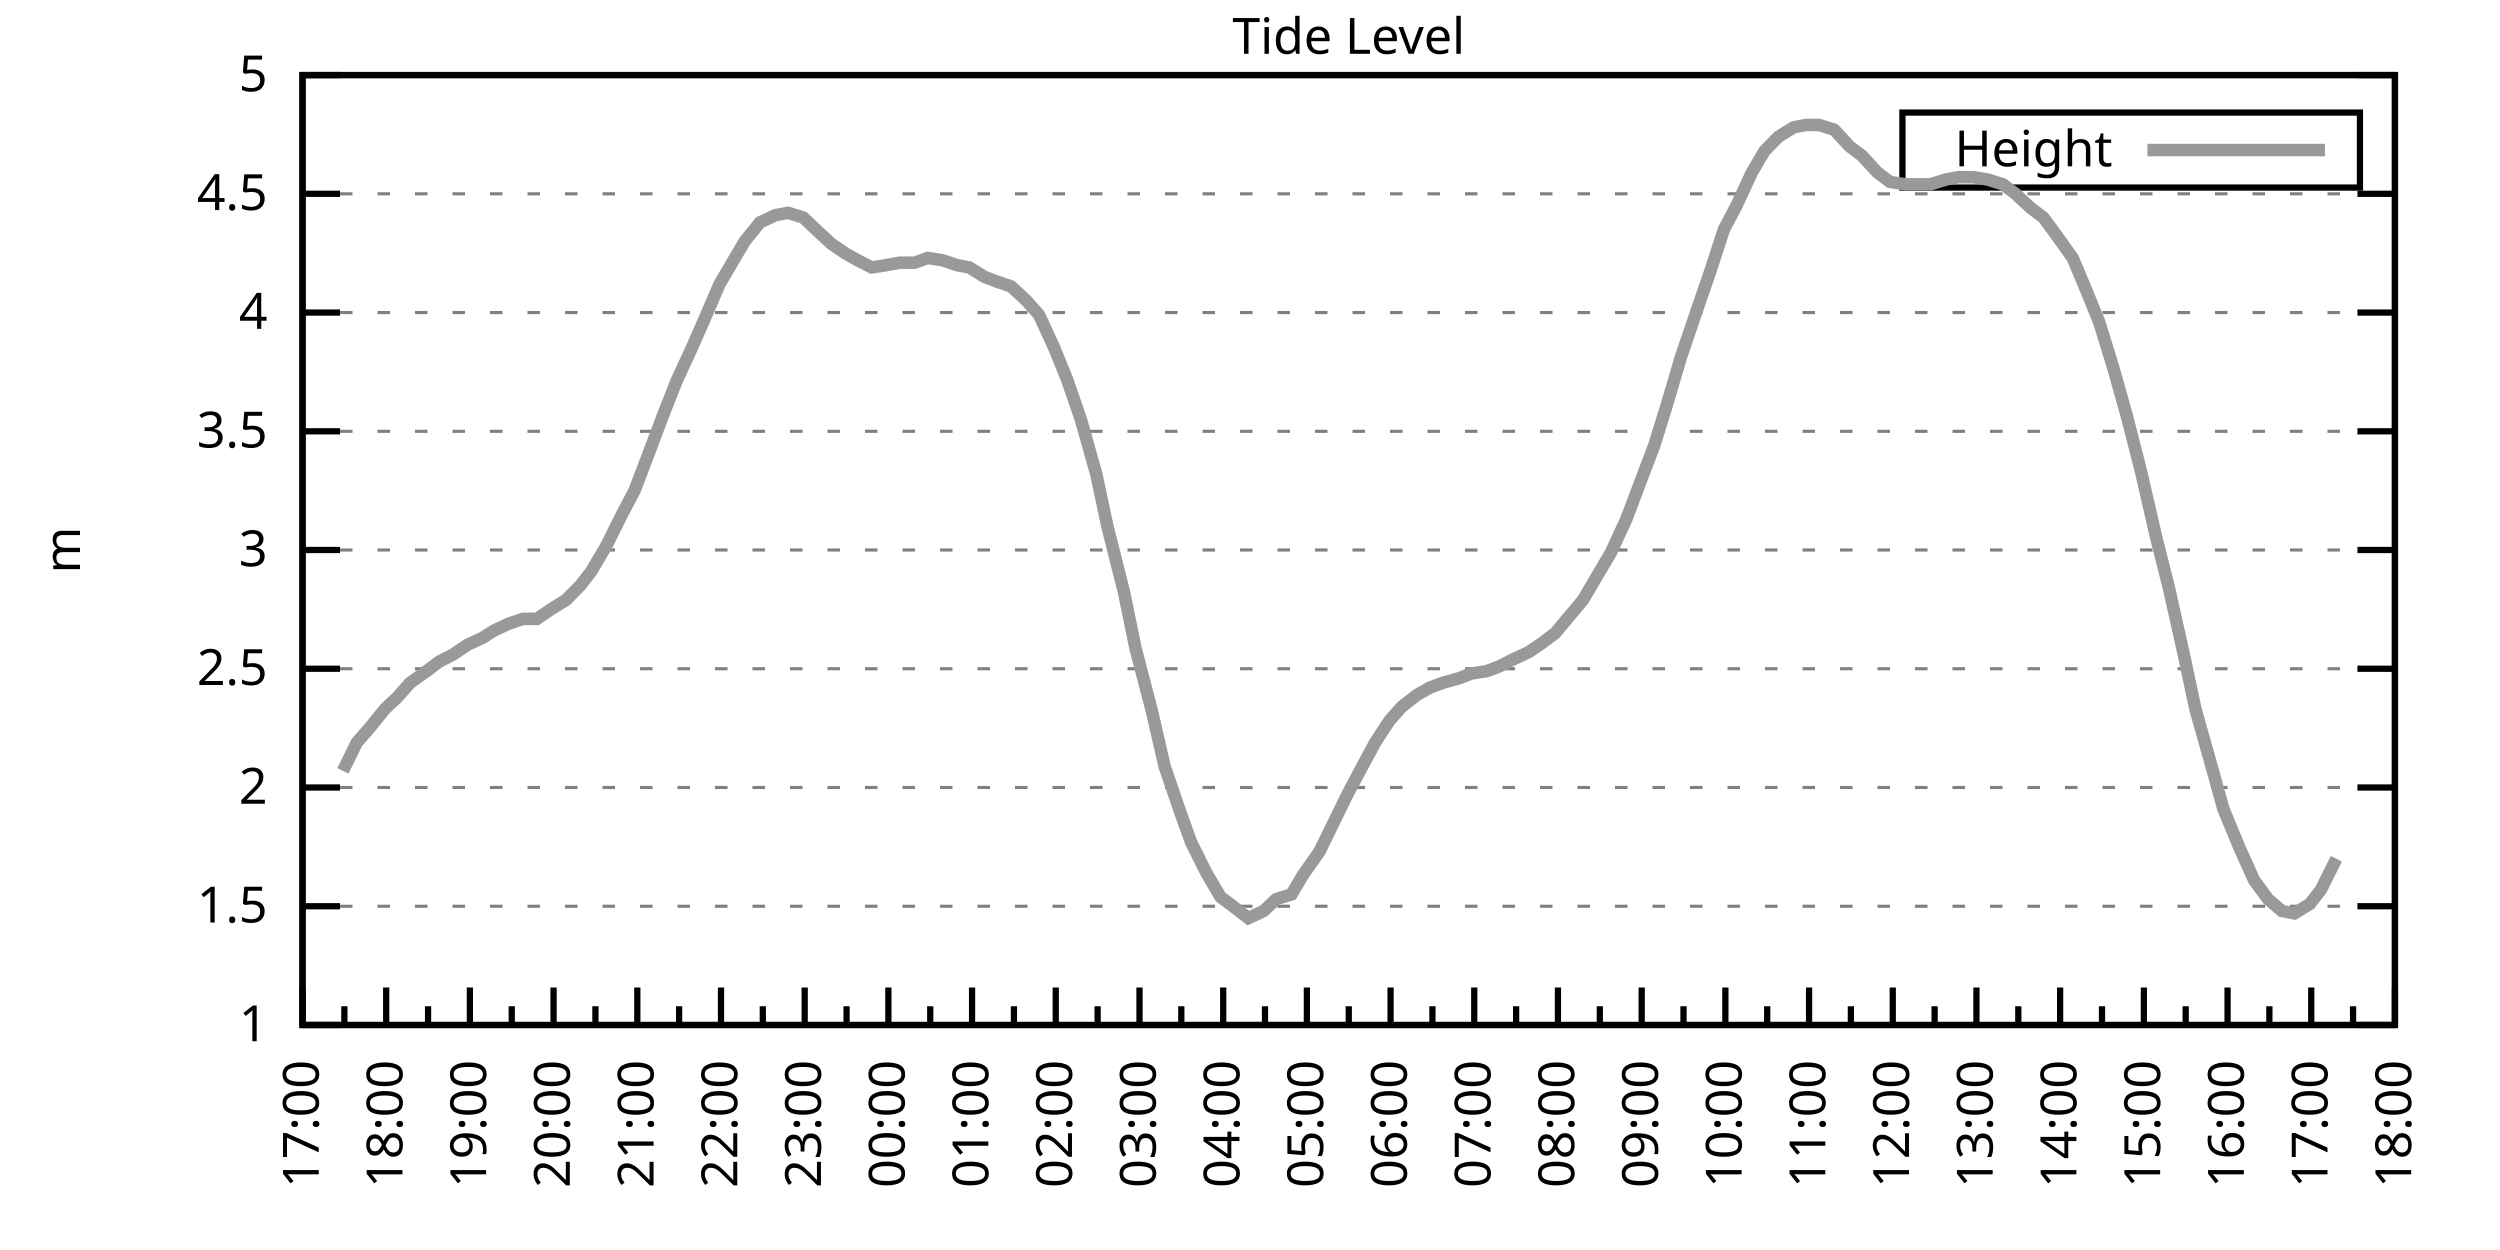
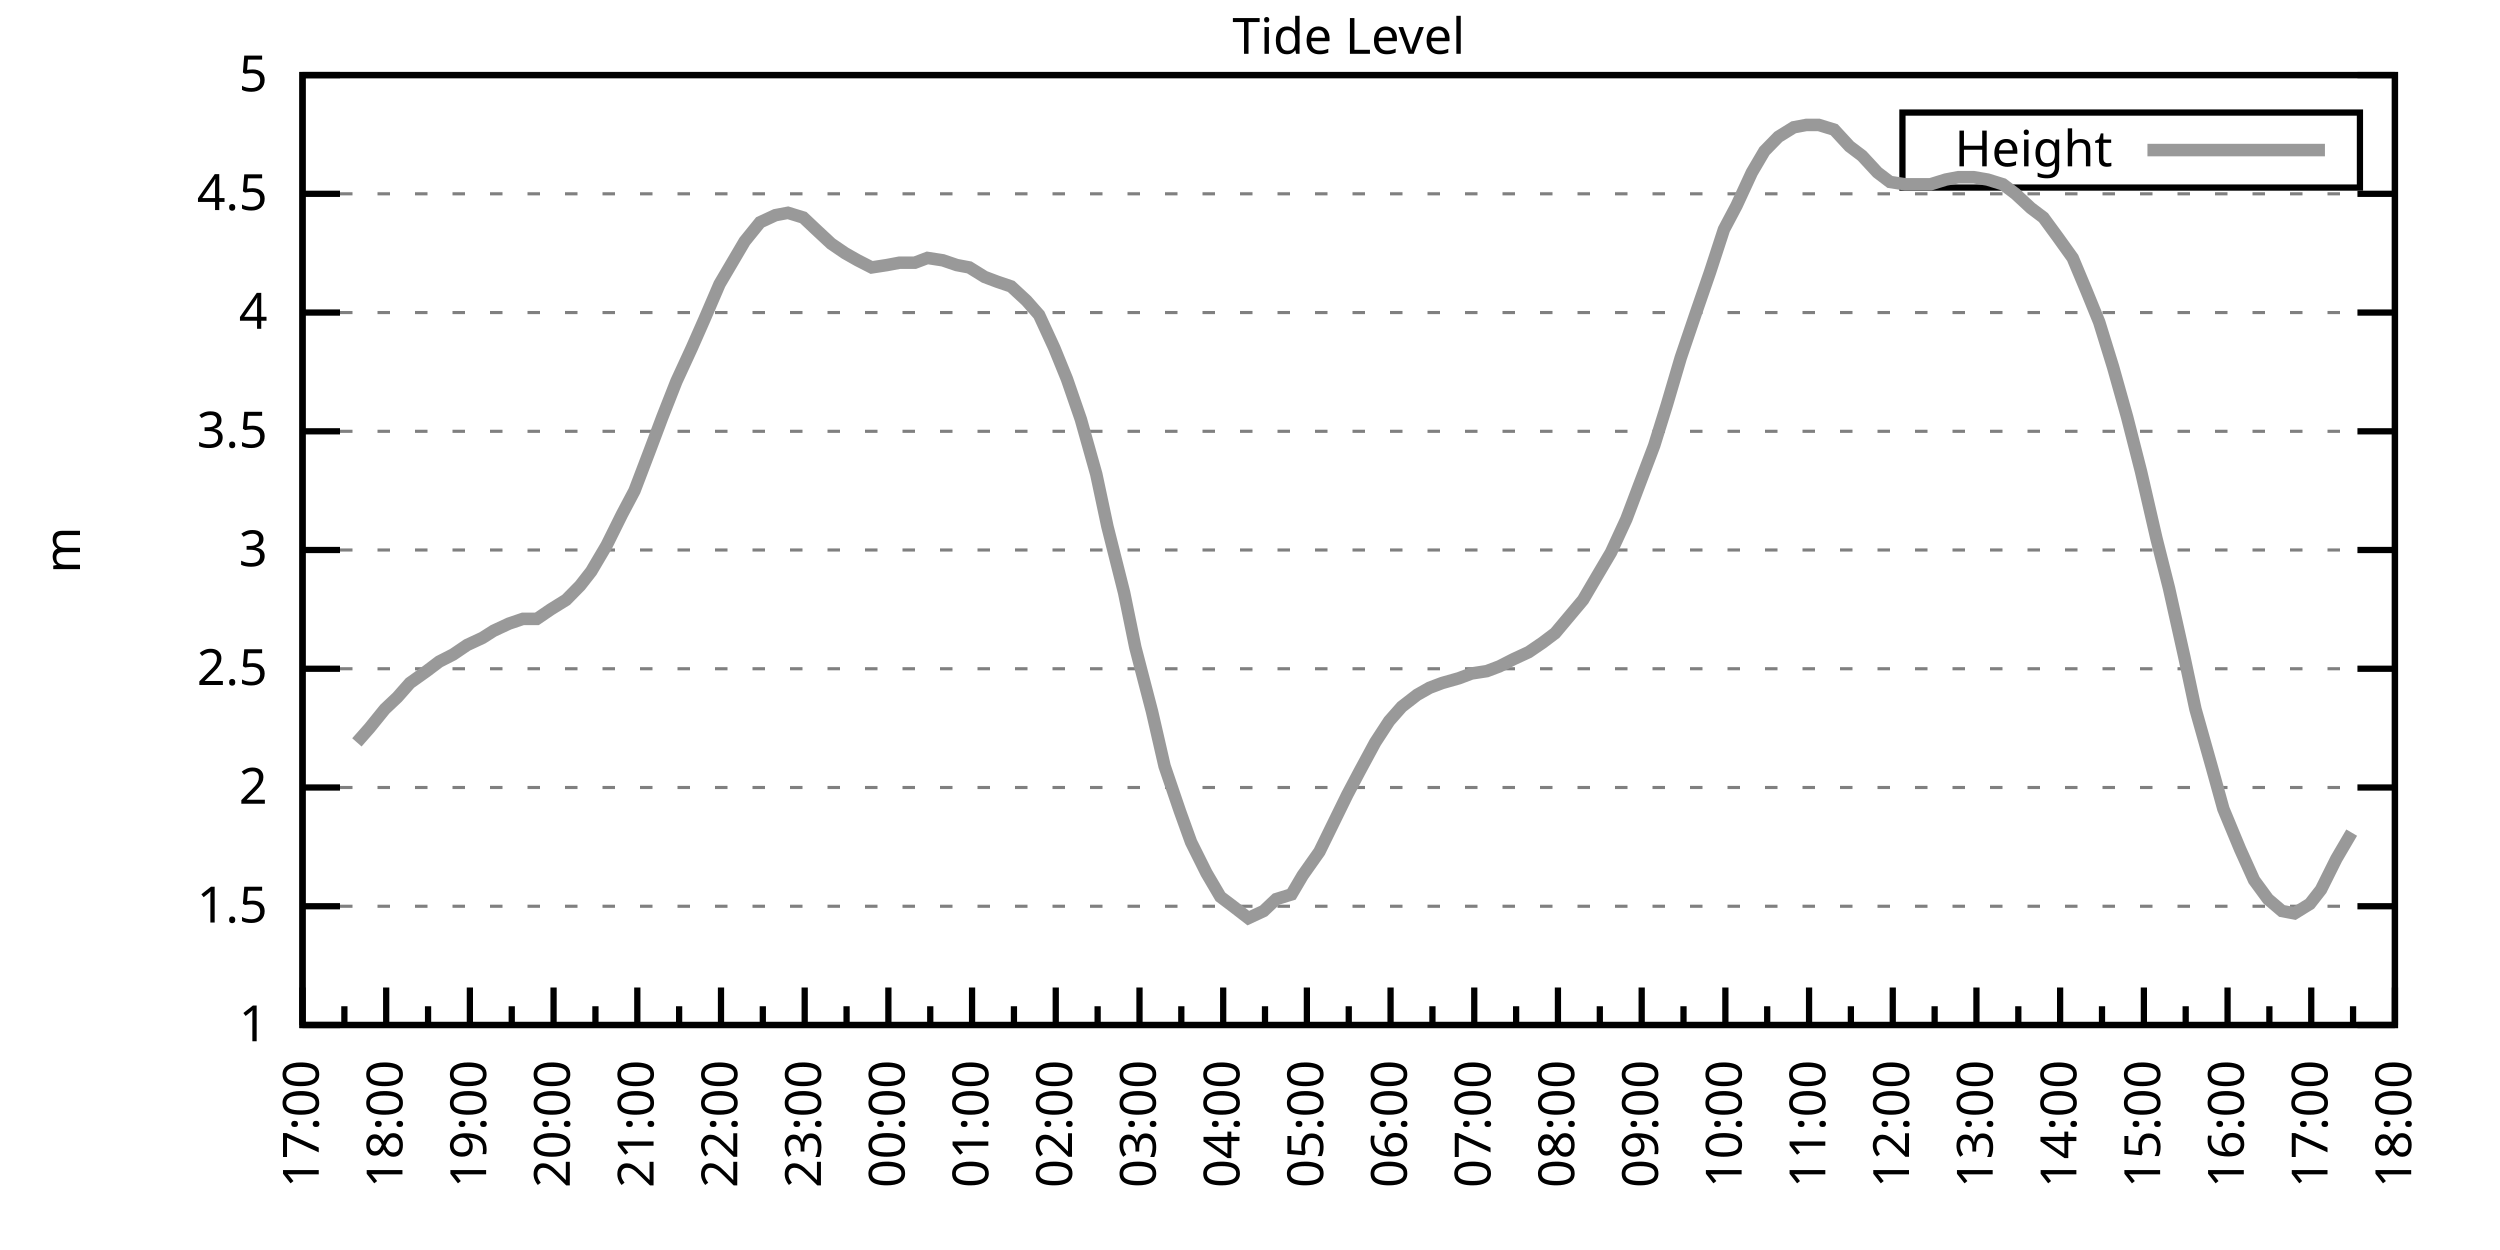
<svg xmlns="http://www.w3.org/2000/svg" xmlns:xlink="http://www.w3.org/1999/xlink" width="400" height="200" viewBox="0 0 400 200">
  <g id="gnuplot_canvas">
    <rect x="0" y="0" width="400" height="200" fill="none" />
    <defs>
      <circle id="gpDot" r="0.5" stroke-width="0.5" stroke="currentColor" />
      <path id="gpPt0" stroke-width="0.333" stroke="currentColor" d="M-1,0 h2 M0,-1 v2" />
      <path id="gpPt1" stroke-width="0.333" stroke="currentColor" d="M-1,-1 L1,1 M1,-1 L-1,1" />
      <path id="gpPt2" stroke-width="0.333" stroke="currentColor" d="M-1,0 L1,0 M0,-1 L0,1 M-1,-1 L1,1 M-1,1 L1,-1" />
      <rect id="gpPt3" stroke-width="0.333" stroke="currentColor" x="-1" y="-1" width="2" height="2" />
      <rect id="gpPt4" stroke-width="0.333" stroke="currentColor" fill="currentColor" x="-1" y="-1" width="2" height="2" />
      <circle id="gpPt5" stroke-width="0.333" stroke="currentColor" cx="0" cy="0" r="1" />
      <use xlink:href="#gpPt5" id="gpPt6" fill="currentColor" stroke="none" />
      <path id="gpPt7" stroke-width="0.333" stroke="currentColor" d="M0,-1.33 L-1.33,0.67 L1.33,0.67 z" />
      <use xlink:href="#gpPt7" id="gpPt8" fill="currentColor" stroke="none" />
      <use xlink:href="#gpPt7" id="gpPt9" stroke="currentColor" transform="rotate(180)" />
      <use xlink:href="#gpPt9" id="gpPt10" fill="currentColor" stroke="none" />
      <use xlink:href="#gpPt3" id="gpPt11" stroke="currentColor" transform="rotate(45)" />
      <use xlink:href="#gpPt11" id="gpPt12" fill="currentColor" stroke="none" />
      <path id="gpPt13" stroke-width="0.333" stroke="currentColor" d="M0,1.330 L1.265,0.411 L0.782,-1.067 L-0.782,-1.076 L-1.265,0.411 z" />
      <use xlink:href="#gpPt13" id="gpPt14" fill="currentColor" stroke="none" />
      <filter id="textbox" filterUnits="objectBoundingBox" x="0" y="0" height="1" width="1">
        <feFlood flood-color="white" flood-opacity="1" result="bgnd" />
        <feComposite in="SourceGraphic" in2="bgnd" operator="atop" />
      </filter>
      <filter id="greybox" filterUnits="objectBoundingBox" x="0" y="0" height="1" width="1">
        <feFlood flood-color="lightgrey" flood-opacity="1" result="grey" />
        <feComposite in="SourceGraphic" in2="grey" operator="atop" />
      </filter>
    </defs>
    <g fill="none" color="white" stroke="currentColor" stroke-width="1.00" stroke-linecap="butt" stroke-linejoin="miter">
</g>
    <g fill="none" color="black" stroke="currentColor" stroke-width="1.00" stroke-linecap="butt" stroke-linejoin="miter">
      <g stroke="none" shape-rendering="crispEdges">
        <polygon fill="rgb(255, 255, 255)" points="48.40,164.00 383.18,164.00 383.18,12.02 48.40,12.02 " />
      </g>
    </g>
    <g fill="none" color="black" stroke="currentColor" stroke-width="1.00" stroke-linecap="butt" stroke-linejoin="miter">
</g>
    <g fill="none" color="black" stroke="black" stroke-width="0.50" stroke-linecap="butt" stroke-linejoin="miter">
</g>
    <g fill="none" color="gray" stroke="currentColor" stroke-width="0.50" stroke-linecap="butt" stroke-linejoin="miter">
      <path stroke="gray" stroke-dasharray="2,4" class="gridline" d="M48.40,164.00 L383.19,164.00  " />
    </g>
    <g fill="none" color="gray" stroke="gray" stroke-width="1.00" stroke-linecap="butt" stroke-linejoin="miter">
</g>
    <g fill="none" color="black" stroke="currentColor" stroke-width="1.00" stroke-linecap="butt" stroke-linejoin="miter">
      <path stroke="black" d="M48.40,164.00 L54.40,164.00 M383.19,164.00 L377.19,164.00  " />
      <g transform="translate(42.80,166.60)" stroke="none" fill="black" font-family="Sans" font-size="8.00" text-anchor="end">
        <text>
          <tspan font-family="Sans"> 1</tspan>
        </text>
      </g>
    </g>
    <g fill="none" color="black" stroke="currentColor" stroke-width="1.00" stroke-linecap="butt" stroke-linejoin="miter">
</g>
    <g fill="none" color="black" stroke="black" stroke-width="0.50" stroke-linecap="butt" stroke-linejoin="miter">
</g>
    <g fill="none" color="gray" stroke="currentColor" stroke-width="0.50" stroke-linecap="butt" stroke-linejoin="miter">
      <path stroke="gray" stroke-dasharray="2,4" class="gridline" d="M48.40,145.00 L383.19,145.00  " />
    </g>
    <g fill="none" color="gray" stroke="gray" stroke-width="1.00" stroke-linecap="butt" stroke-linejoin="miter">
</g>
    <g fill="none" color="black" stroke="currentColor" stroke-width="1.00" stroke-linecap="butt" stroke-linejoin="miter">
      <path stroke="black" d="M48.40,145.00 L54.40,145.00 M383.19,145.00 L377.19,145.00  " />
      <g transform="translate(42.80,147.60)" stroke="none" fill="black" font-family="Sans" font-size="8.00" text-anchor="end">
        <text>
          <tspan font-family="Sans"> 1.5</tspan>
        </text>
      </g>
    </g>
    <g fill="none" color="black" stroke="currentColor" stroke-width="1.00" stroke-linecap="butt" stroke-linejoin="miter">
</g>
    <g fill="none" color="black" stroke="black" stroke-width="0.50" stroke-linecap="butt" stroke-linejoin="miter">
</g>
    <g fill="none" color="gray" stroke="currentColor" stroke-width="0.50" stroke-linecap="butt" stroke-linejoin="miter">
      <path stroke="gray" stroke-dasharray="2,4" class="gridline" d="M48.40,126.00 L383.19,126.00  " />
    </g>
    <g fill="none" color="gray" stroke="gray" stroke-width="1.00" stroke-linecap="butt" stroke-linejoin="miter">
</g>
    <g fill="none" color="black" stroke="currentColor" stroke-width="1.00" stroke-linecap="butt" stroke-linejoin="miter">
      <path stroke="black" d="M48.40,126.00 L54.40,126.00 M383.19,126.00 L377.19,126.00  " />
      <g transform="translate(42.80,128.60)" stroke="none" fill="black" font-family="Sans" font-size="8.00" text-anchor="end">
        <text>
          <tspan font-family="Sans"> 2</tspan>
        </text>
      </g>
    </g>
    <g fill="none" color="black" stroke="currentColor" stroke-width="1.00" stroke-linecap="butt" stroke-linejoin="miter">
</g>
    <g fill="none" color="black" stroke="black" stroke-width="0.50" stroke-linecap="butt" stroke-linejoin="miter">
</g>
    <g fill="none" color="gray" stroke="currentColor" stroke-width="0.50" stroke-linecap="butt" stroke-linejoin="miter">
      <path stroke="gray" stroke-dasharray="2,4" class="gridline" d="M48.40,107.00 L383.19,107.00  " />
    </g>
    <g fill="none" color="gray" stroke="gray" stroke-width="1.00" stroke-linecap="butt" stroke-linejoin="miter">
</g>
    <g fill="none" color="black" stroke="currentColor" stroke-width="1.00" stroke-linecap="butt" stroke-linejoin="miter">
      <path stroke="black" d="M48.40,107.00 L54.40,107.00 M383.19,107.00 L377.19,107.00  " />
      <g transform="translate(42.80,109.60)" stroke="none" fill="black" font-family="Sans" font-size="8.00" text-anchor="end">
        <text>
          <tspan font-family="Sans"> 2.5</tspan>
        </text>
      </g>
    </g>
    <g fill="none" color="black" stroke="currentColor" stroke-width="1.00" stroke-linecap="butt" stroke-linejoin="miter">
</g>
    <g fill="none" color="black" stroke="black" stroke-width="0.50" stroke-linecap="butt" stroke-linejoin="miter">
</g>
    <g fill="none" color="gray" stroke="currentColor" stroke-width="0.50" stroke-linecap="butt" stroke-linejoin="miter">
      <path stroke="gray" stroke-dasharray="2,4" class="gridline" d="M48.40,88.00 L383.19,88.00  " />
    </g>
    <g fill="none" color="gray" stroke="gray" stroke-width="1.00" stroke-linecap="butt" stroke-linejoin="miter">
</g>
    <g fill="none" color="black" stroke="currentColor" stroke-width="1.00" stroke-linecap="butt" stroke-linejoin="miter">
      <path stroke="black" d="M48.40,88.00 L54.40,88.00 M383.19,88.00 L377.19,88.00  " />
      <g transform="translate(42.80,90.60)" stroke="none" fill="black" font-family="Sans" font-size="8.00" text-anchor="end">
        <text>
          <tspan font-family="Sans"> 3</tspan>
        </text>
      </g>
    </g>
    <g fill="none" color="black" stroke="currentColor" stroke-width="1.00" stroke-linecap="butt" stroke-linejoin="miter">
</g>
    <g fill="none" color="black" stroke="black" stroke-width="0.50" stroke-linecap="butt" stroke-linejoin="miter">
</g>
    <g fill="none" color="gray" stroke="currentColor" stroke-width="0.50" stroke-linecap="butt" stroke-linejoin="miter">
      <path stroke="gray" stroke-dasharray="2,4" class="gridline" d="M48.40,69.01 L383.19,69.01  " />
    </g>
    <g fill="none" color="gray" stroke="gray" stroke-width="1.00" stroke-linecap="butt" stroke-linejoin="miter">
</g>
    <g fill="none" color="black" stroke="currentColor" stroke-width="1.00" stroke-linecap="butt" stroke-linejoin="miter">
      <path stroke="black" d="M48.40,69.01 L54.40,69.01 M383.19,69.01 L377.19,69.01  " />
      <g transform="translate(42.80,71.61)" stroke="none" fill="black" font-family="Sans" font-size="8.00" text-anchor="end">
        <text>
          <tspan font-family="Sans"> 3.5</tspan>
        </text>
      </g>
    </g>
    <g fill="none" color="black" stroke="currentColor" stroke-width="1.00" stroke-linecap="butt" stroke-linejoin="miter">
</g>
    <g fill="none" color="black" stroke="black" stroke-width="0.50" stroke-linecap="butt" stroke-linejoin="miter">
</g>
    <g fill="none" color="gray" stroke="currentColor" stroke-width="0.50" stroke-linecap="butt" stroke-linejoin="miter">
      <path stroke="gray" stroke-dasharray="2,4" class="gridline" d="M48.40,50.01 L383.19,50.01  " />
    </g>
    <g fill="none" color="gray" stroke="gray" stroke-width="1.00" stroke-linecap="butt" stroke-linejoin="miter">
</g>
    <g fill="none" color="black" stroke="currentColor" stroke-width="1.00" stroke-linecap="butt" stroke-linejoin="miter">
      <path stroke="black" d="M48.40,50.01 L54.40,50.01 M383.19,50.01 L377.19,50.01  " />
      <g transform="translate(42.80,52.61)" stroke="none" fill="black" font-family="Sans" font-size="8.00" text-anchor="end">
        <text>
          <tspan font-family="Sans"> 4</tspan>
        </text>
      </g>
    </g>
    <g fill="none" color="black" stroke="currentColor" stroke-width="1.00" stroke-linecap="butt" stroke-linejoin="miter">
</g>
    <g fill="none" color="black" stroke="black" stroke-width="0.50" stroke-linecap="butt" stroke-linejoin="miter">
</g>
    <g fill="none" color="gray" stroke="currentColor" stroke-width="0.50" stroke-linecap="butt" stroke-linejoin="miter">
      <path stroke="gray" stroke-dasharray="2,4" class="gridline" d="M48.40,31.01 L383.19,31.01  " />
    </g>
    <g fill="none" color="gray" stroke="gray" stroke-width="1.00" stroke-linecap="butt" stroke-linejoin="miter">
</g>
    <g fill="none" color="black" stroke="currentColor" stroke-width="1.00" stroke-linecap="butt" stroke-linejoin="miter">
      <path stroke="black" d="M48.40,31.01 L54.40,31.01 M383.19,31.01 L377.19,31.01  " />
      <g transform="translate(42.80,33.61)" stroke="none" fill="black" font-family="Sans" font-size="8.00" text-anchor="end">
        <text>
          <tspan font-family="Sans"> 4.5</tspan>
        </text>
      </g>
    </g>
    <g fill="none" color="black" stroke="currentColor" stroke-width="1.00" stroke-linecap="butt" stroke-linejoin="miter">
</g>
    <g fill="none" color="black" stroke="black" stroke-width="0.50" stroke-linecap="butt" stroke-linejoin="miter">
</g>
    <g fill="none" color="gray" stroke="currentColor" stroke-width="0.50" stroke-linecap="butt" stroke-linejoin="miter">
      <path stroke="gray" stroke-dasharray="2,4" class="gridline" d="M48.40,12.01 L383.19,12.01  " />
    </g>
    <g fill="none" color="gray" stroke="gray" stroke-width="1.00" stroke-linecap="butt" stroke-linejoin="miter">
</g>
    <g fill="none" color="black" stroke="currentColor" stroke-width="1.00" stroke-linecap="butt" stroke-linejoin="miter">
      <path stroke="black" d="M48.40,12.01 L54.40,12.01 M383.19,12.01 L377.19,12.01  " />
      <g transform="translate(42.80,14.61)" stroke="none" fill="black" font-family="Sans" font-size="8.00" text-anchor="end">
        <text>
          <tspan font-family="Sans"> 5</tspan>
        </text>
      </g>
    </g>
    <g fill="none" color="black" stroke="currentColor" stroke-width="1.00" stroke-linecap="butt" stroke-linejoin="miter">
      <path stroke="black" d="M48.40,164.00 L48.40,158.00  " />
      <g transform="translate(51.00,169.60) rotate(270)" stroke="none" fill="black" font-family="Sans" font-size="8.00" text-anchor="end">
        <text>
          <tspan font-family="Sans">17:00</tspan>
        </text>
      </g>
    </g>
    <g fill="none" color="black" stroke="currentColor" stroke-width="1.00" stroke-linecap="butt" stroke-linejoin="miter">
      <path stroke="black" d="M55.10,164.00 L55.10,161.00 M61.79,164.00 L61.79,158.00  " />
      <g transform="translate(64.39,169.60) rotate(270)" stroke="none" fill="black" font-family="Sans" font-size="8.00" text-anchor="end">
        <text>
          <tspan font-family="Sans">18:00</tspan>
        </text>
      </g>
    </g>
    <g fill="none" color="black" stroke="currentColor" stroke-width="1.00" stroke-linecap="butt" stroke-linejoin="miter">
      <path stroke="black" d="M68.49,164.00 L68.49,161.00 M75.18,164.00 L75.18,158.00  " />
      <g transform="translate(77.78,169.60) rotate(270)" stroke="none" fill="black" font-family="Sans" font-size="8.00" text-anchor="end">
        <text>
          <tspan font-family="Sans">19:00</tspan>
        </text>
      </g>
    </g>
    <g fill="none" color="black" stroke="currentColor" stroke-width="1.00" stroke-linecap="butt" stroke-linejoin="miter">
      <path stroke="black" d="M81.88,164.00 L81.88,161.00 M88.57,164.00 L88.57,158.00  " />
      <g transform="translate(91.17,169.60) rotate(270)" stroke="none" fill="black" font-family="Sans" font-size="8.00" text-anchor="end">
        <text>
          <tspan font-family="Sans">20:00</tspan>
        </text>
      </g>
    </g>
    <g fill="none" color="black" stroke="currentColor" stroke-width="1.00" stroke-linecap="butt" stroke-linejoin="miter">
      <path stroke="black" d="M95.27,164.00 L95.27,161.00 M101.97,164.00 L101.97,158.00  " />
      <g transform="translate(104.57,169.60) rotate(270)" stroke="none" fill="black" font-family="Sans" font-size="8.00" text-anchor="end">
        <text>
          <tspan font-family="Sans">21:00</tspan>
        </text>
      </g>
    </g>
    <g fill="none" color="black" stroke="currentColor" stroke-width="1.00" stroke-linecap="butt" stroke-linejoin="miter">
      <path stroke="black" d="M108.66,164.00 L108.66,161.00 M115.36,164.00 L115.36,158.00  " />
      <g transform="translate(117.96,169.60) rotate(270)" stroke="none" fill="black" font-family="Sans" font-size="8.00" text-anchor="end">
        <text>
          <tspan font-family="Sans">22:00</tspan>
        </text>
      </g>
    </g>
    <g fill="none" color="black" stroke="currentColor" stroke-width="1.00" stroke-linecap="butt" stroke-linejoin="miter">
      <path stroke="black" d="M122.05,164.00 L122.05,161.00 M128.75,164.00 L128.75,158.00  " />
      <g transform="translate(131.35,169.60) rotate(270)" stroke="none" fill="black" font-family="Sans" font-size="8.00" text-anchor="end">
        <text>
          <tspan font-family="Sans">23:00</tspan>
        </text>
      </g>
    </g>
    <g fill="none" color="black" stroke="currentColor" stroke-width="1.00" stroke-linecap="butt" stroke-linejoin="miter">
      <path stroke="black" d="M135.45,164.00 L135.45,161.00 M142.14,164.00 L142.14,158.00  " />
      <g transform="translate(144.74,169.60) rotate(270)" stroke="none" fill="black" font-family="Sans" font-size="8.00" text-anchor="end">
        <text>
          <tspan font-family="Sans">00:00</tspan>
        </text>
      </g>
    </g>
    <g fill="none" color="black" stroke="currentColor" stroke-width="1.00" stroke-linecap="butt" stroke-linejoin="miter">
      <path stroke="black" d="M148.84,164.00 L148.84,161.00 M155.53,164.00 L155.53,158.00  " />
      <g transform="translate(158.13,169.60) rotate(270)" stroke="none" fill="black" font-family="Sans" font-size="8.00" text-anchor="end">
        <text>
          <tspan font-family="Sans">01:00</tspan>
        </text>
      </g>
    </g>
    <g fill="none" color="black" stroke="currentColor" stroke-width="1.00" stroke-linecap="butt" stroke-linejoin="miter">
      <path stroke="black" d="M162.23,164.00 L162.23,161.00 M168.92,164.00 L168.92,158.00  " />
      <g transform="translate(171.52,169.60) rotate(270)" stroke="none" fill="black" font-family="Sans" font-size="8.00" text-anchor="end">
        <text>
          <tspan font-family="Sans">02:00</tspan>
        </text>
      </g>
    </g>
    <g fill="none" color="black" stroke="currentColor" stroke-width="1.00" stroke-linecap="butt" stroke-linejoin="miter">
      <path stroke="black" d="M175.62,164.00 L175.62,161.00 M182.32,164.00 L182.32,158.00  " />
      <g transform="translate(184.92,169.60) rotate(270)" stroke="none" fill="black" font-family="Sans" font-size="8.00" text-anchor="end">
        <text>
          <tspan font-family="Sans">03:00</tspan>
        </text>
      </g>
    </g>
    <g fill="none" color="black" stroke="currentColor" stroke-width="1.00" stroke-linecap="butt" stroke-linejoin="miter">
      <path stroke="black" d="M189.01,164.00 L189.01,161.00 M195.71,164.00 L195.71,158.00  " />
      <g transform="translate(198.31,169.60) rotate(270)" stroke="none" fill="black" font-family="Sans" font-size="8.00" text-anchor="end">
        <text>
          <tspan font-family="Sans">04:00</tspan>
        </text>
      </g>
    </g>
    <g fill="none" color="black" stroke="currentColor" stroke-width="1.00" stroke-linecap="butt" stroke-linejoin="miter">
      <path stroke="black" d="M202.40,164.00 L202.40,161.00 M209.10,164.00 L209.10,158.00  " />
      <g transform="translate(211.70,169.60) rotate(270)" stroke="none" fill="black" font-family="Sans" font-size="8.00" text-anchor="end">
        <text>
          <tspan font-family="Sans">05:00</tspan>
        </text>
      </g>
    </g>
    <g fill="none" color="black" stroke="currentColor" stroke-width="1.00" stroke-linecap="butt" stroke-linejoin="miter">
      <path stroke="black" d="M215.80,164.00 L215.80,161.00 M222.49,164.00 L222.49,158.00  " />
      <g transform="translate(225.09,169.60) rotate(270)" stroke="none" fill="black" font-family="Sans" font-size="8.00" text-anchor="end">
        <text>
          <tspan font-family="Sans">06:00</tspan>
        </text>
      </g>
    </g>
    <g fill="none" color="black" stroke="currentColor" stroke-width="1.00" stroke-linecap="butt" stroke-linejoin="miter">
      <path stroke="black" d="M229.19,164.00 L229.19,161.00 M235.88,164.00 L235.88,158.00  " />
      <g transform="translate(238.48,169.60) rotate(270)" stroke="none" fill="black" font-family="Sans" font-size="8.00" text-anchor="end">
        <text>
          <tspan font-family="Sans">07:00</tspan>
        </text>
      </g>
    </g>
    <g fill="none" color="black" stroke="currentColor" stroke-width="1.00" stroke-linecap="butt" stroke-linejoin="miter">
      <path stroke="black" d="M242.58,164.00 L242.58,161.00 M249.27,164.00 L249.27,158.00  " />
      <g transform="translate(251.87,169.60) rotate(270)" stroke="none" fill="black" font-family="Sans" font-size="8.00" text-anchor="end">
        <text>
          <tspan font-family="Sans">08:00</tspan>
        </text>
      </g>
    </g>
    <g fill="none" color="black" stroke="currentColor" stroke-width="1.00" stroke-linecap="butt" stroke-linejoin="miter">
      <path stroke="black" d="M255.97,164.00 L255.97,161.00 M262.67,164.00 L262.67,158.00  " />
      <g transform="translate(265.27,169.60) rotate(270)" stroke="none" fill="black" font-family="Sans" font-size="8.00" text-anchor="end">
        <text>
          <tspan font-family="Sans">09:00</tspan>
        </text>
      </g>
    </g>
    <g fill="none" color="black" stroke="currentColor" stroke-width="1.00" stroke-linecap="butt" stroke-linejoin="miter">
      <path stroke="black" d="M269.36,164.00 L269.36,161.00 M276.06,164.00 L276.06,158.00  " />
      <g transform="translate(278.66,169.60) rotate(270)" stroke="none" fill="black" font-family="Sans" font-size="8.00" text-anchor="end">
        <text>
          <tspan font-family="Sans">10:00</tspan>
        </text>
      </g>
    </g>
    <g fill="none" color="black" stroke="currentColor" stroke-width="1.00" stroke-linecap="butt" stroke-linejoin="miter">
      <path stroke="black" d="M282.75,164.00 L282.75,161.00 M289.45,164.00 L289.45,158.00  " />
      <g transform="translate(292.05,169.60) rotate(270)" stroke="none" fill="black" font-family="Sans" font-size="8.00" text-anchor="end">
        <text>
          <tspan font-family="Sans">11:00</tspan>
        </text>
      </g>
    </g>
    <g fill="none" color="black" stroke="currentColor" stroke-width="1.00" stroke-linecap="butt" stroke-linejoin="miter">
      <path stroke="black" d="M296.14,164.00 L296.14,161.00 M302.84,164.00 L302.84,158.00  " />
      <g transform="translate(305.44,169.60) rotate(270)" stroke="none" fill="black" font-family="Sans" font-size="8.00" text-anchor="end">
        <text>
          <tspan font-family="Sans">12:00</tspan>
        </text>
      </g>
    </g>
    <g fill="none" color="black" stroke="currentColor" stroke-width="1.00" stroke-linecap="butt" stroke-linejoin="miter">
      <path stroke="black" d="M309.54,164.00 L309.54,161.00 M316.23,164.00 L316.23,158.00  " />
      <g transform="translate(318.83,169.60) rotate(270)" stroke="none" fill="black" font-family="Sans" font-size="8.00" text-anchor="end">
        <text>
          <tspan font-family="Sans">13:00</tspan>
        </text>
      </g>
    </g>
    <g fill="none" color="black" stroke="currentColor" stroke-width="1.00" stroke-linecap="butt" stroke-linejoin="miter">
      <path stroke="black" d="M322.93,164.00 L322.93,161.00 M329.62,164.00 L329.62,158.00  " />
      <g transform="translate(332.22,169.60) rotate(270)" stroke="none" fill="black" font-family="Sans" font-size="8.00" text-anchor="end">
        <text>
          <tspan font-family="Sans">14:00</tspan>
        </text>
      </g>
    </g>
    <g fill="none" color="black" stroke="currentColor" stroke-width="1.00" stroke-linecap="butt" stroke-linejoin="miter">
      <path stroke="black" d="M336.32,164.00 L336.32,161.00 M343.02,164.00 L343.02,158.00  " />
      <g transform="translate(345.62,169.60) rotate(270)" stroke="none" fill="black" font-family="Sans" font-size="8.00" text-anchor="end">
        <text>
          <tspan font-family="Sans">15:00</tspan>
        </text>
      </g>
    </g>
    <g fill="none" color="black" stroke="currentColor" stroke-width="1.00" stroke-linecap="butt" stroke-linejoin="miter">
      <path stroke="black" d="M349.71,164.00 L349.71,161.00 M356.41,164.00 L356.41,158.00  " />
      <g transform="translate(359.01,169.60) rotate(270)" stroke="none" fill="black" font-family="Sans" font-size="8.00" text-anchor="end">
        <text>
          <tspan font-family="Sans">16:00</tspan>
        </text>
      </g>
    </g>
    <g fill="none" color="black" stroke="currentColor" stroke-width="1.00" stroke-linecap="butt" stroke-linejoin="miter">
      <path stroke="black" d="M363.10,164.00 L363.10,161.00 M369.80,164.00 L369.80,158.00  " />
      <g transform="translate(372.40,169.60) rotate(270)" stroke="none" fill="black" font-family="Sans" font-size="8.00" text-anchor="end">
        <text>
          <tspan font-family="Sans">17:00</tspan>
        </text>
      </g>
    </g>
    <g fill="none" color="black" stroke="currentColor" stroke-width="1.00" stroke-linecap="butt" stroke-linejoin="miter">
      <path stroke="black" d="M376.49,164.00 L376.49,161.00 M383.19,164.00 L383.19,158.00  " />
      <g transform="translate(385.79,169.60) rotate(270)" stroke="none" fill="black" font-family="Sans" font-size="8.00" text-anchor="end">
        <text>
          <tspan font-family="Sans">18:00</tspan>
        </text>
      </g>
    </g>
    <g fill="none" color="black" stroke="currentColor" stroke-width="1.00" stroke-linecap="butt" stroke-linejoin="miter">
</g>
    <g fill="none" color="black" stroke="currentColor" stroke-width="1.00" stroke-linecap="butt" stroke-linejoin="miter">
      <path stroke="black" d="M48.40,12.01 L48.40,164.00 L383.19,164.00 L383.19,12.01 L48.40,12.01 Z  " />
    </g>
    <g fill="none" color="black" stroke="currentColor" stroke-width="1.00" stroke-linecap="butt" stroke-linejoin="miter">
      <g transform="translate(12.80,88.01) rotate(270)" stroke="none" fill="black" font-family="Sans" font-size="8.00" text-anchor="middle">
        <text>
          <tspan font-family="Sans">m</tspan>
        </text>
      </g>
    </g>
    <g fill="none" color="black" stroke="currentColor" stroke-width="1.00" stroke-linecap="butt" stroke-linejoin="miter">
</g>
    <g fill="none" color="black" stroke="currentColor" stroke-width="1.00" stroke-linecap="butt" stroke-linejoin="miter">
      <path stroke="black" d="M304.39,30.01 L304.39,18.01 L377.59,18.01 L377.59,30.01 L304.39,30.01 Z  " />
    </g>
    <g id="Tide_level_plot_1">
      <g fill="none" color="white" stroke="black" stroke-width="2.00" stroke-linecap="butt" stroke-linejoin="miter">
</g>
      <g fill="none" color="black" stroke="currentColor" stroke-width="2.00" stroke-linecap="butt" stroke-linejoin="miter">
        <g transform="translate(337.99,26.61)" stroke="none" fill="black" font-family="Sans" font-size="8.00" text-anchor="end">
          <text>
            <tspan font-family="Sans">Height</tspan>
          </text>
        </g>
      </g>
      <g fill="none" color="black" stroke="currentColor" stroke-width="2.00" stroke-linecap="butt" stroke-linejoin="miter">
-         <path stroke="rgb(153, 153, 153)" d="M343.59,24.01 L371.99,24.01 M54.87,123.34 L57.10,118.78 L59.11,116.50 L61.57,113.46 L63.58,111.56 L65.59,109.28   L68.26,107.38 L70.27,105.86 L72.50,104.72 L74.74,103.20 L77.19,102.06 L78.98,100.92 L81.43,99.78 L83.66,99.02   L85.90,99.02 L88.13,97.50 L90.58,95.98 L92.82,93.70 L94.60,91.42 L97.06,87.25 L99.51,82.31 L101.52,78.51   L103.98,72.05 L105.98,66.73 L108.22,61.03 L110.67,55.71 L112.68,51.15 L115.13,45.45 L117.14,42.03 L119.15,38.61   L121.61,35.57 L124.06,34.43 L126.07,34.05 L128.53,34.81 L130.54,36.71 L132.99,38.99 L135.22,40.51 L137.23,41.65   L139.46,42.79 L141.92,42.41 L143.93,42.03 L146.38,42.03 L148.39,41.27 L150.85,41.65 L153.08,42.41 L155.09,42.79   L157.54,44.31 L159.55,45.07 L161.78,45.83 L164.24,48.11 L166.25,50.39 L168.70,55.71 L170.71,60.65 L172.94,67.11   L175.40,75.85 L177.18,84.21 L179.86,94.84 L181.65,103.58 L184.32,113.84 L186.33,122.58 L188.79,129.80 L190.57,134.74   L193.03,139.68 L195.26,143.48 L197.27,145.00 L199.73,146.90 L202.18,145.76 L204.19,143.86 L206.64,143.10 L208.43,140.06   L211.11,136.26 L213.34,131.70 L215.57,127.14 L217.58,123.34 L220.04,118.78 L222.27,115.36 L224.28,113.08 L226.73,111.18   L228.74,110.04 L230.75,109.28 L233.43,108.52 L235.44,107.76 L237.89,107.38 L239.90,106.62 L242.13,105.48 L244.59,104.34   L246.82,102.82 L248.83,101.30 L251.06,98.64 L253.29,95.98 L255.52,92.18 L257.76,88.38 L260.21,83.07 L262.22,77.75   L264.67,71.29 L266.68,64.83 L268.92,57.23 L271.37,50.01 L273.60,43.55 L275.83,36.71 L277.84,32.91 L280.30,27.59   L282.31,24.17 L284.54,21.89 L286.99,20.37 L289.00,19.99 L291.01,19.99 L293.47,20.75 L295.92,23.41 L297.93,24.93   L300.39,27.59 L302.39,29.11 L304.85,29.49 L307.08,29.49 L308.87,29.49 L311.32,28.73 L313.33,28.35 L315.79,28.35   L318.02,28.73 L320.47,29.49 L322.48,31.01 L324.94,33.29 L326.95,34.81 L329.18,37.85 L331.63,41.27 L333.86,46.59   L335.87,51.53 L338.10,58.75 L340.34,66.73 L342.57,75.47 L345.02,86.11 L347.03,94.08 L349.49,105.10 L351.27,113.46   L353.95,122.96 L355.74,129.42 L358.42,135.88 L360.65,140.82 L362.88,143.86 L365.11,145.76 L367.12,146.14 L369.58,144.62   L371.36,142.34 L373.82,137.40  " />
+         <path stroke="rgb(153, 153, 153)" d="M343.59,24.01 L371.99,24.01 M57.10,118.78 L59.11,116.50 L61.57,113.46 L63.58,111.56 L65.59,109.28 L68.26,107.38   L70.27,105.86 L72.50,104.72 L74.74,103.20 L77.19,102.06 L78.98,100.92 L81.43,99.78 L83.66,99.02 L85.90,99.02   L88.13,97.50 L90.58,95.98 L92.82,93.70 L94.60,91.42 L97.06,87.25 L99.51,82.31 L101.52,78.51 L103.98,72.05   L105.98,66.73 L108.22,61.03 L110.67,55.71 L112.68,51.15 L115.13,45.45 L117.14,42.03 L119.15,38.61 L121.61,35.57   L124.06,34.43 L126.07,34.05 L128.53,34.81 L130.54,36.71 L132.99,38.99 L135.22,40.51 L137.23,41.65 L139.46,42.79   L141.92,42.41 L143.93,42.03 L146.38,42.03 L148.39,41.27 L150.85,41.65 L153.08,42.41 L155.09,42.79 L157.54,44.31   L159.55,45.07 L161.78,45.83 L164.24,48.11 L166.25,50.39 L168.70,55.71 L170.71,60.65 L172.94,67.11 L175.40,75.85   L177.18,84.21 L179.86,94.84 L181.65,103.58 L184.32,113.84 L186.33,122.58 L188.79,129.80 L190.57,134.74 L193.03,139.68   L195.26,143.48 L197.27,145.00 L199.73,146.90 L202.18,145.76 L204.19,143.86 L206.64,143.10 L208.43,140.06 L211.11,136.26   L213.34,131.70 L215.57,127.14 L217.58,123.34 L220.04,118.78 L222.27,115.36 L224.28,113.08 L226.73,111.18 L228.74,110.04   L230.75,109.28 L233.43,108.52 L235.44,107.76 L237.89,107.38 L239.90,106.62 L242.13,105.48 L244.59,104.34 L246.82,102.82   L248.83,101.30 L251.06,98.64 L253.29,95.98 L255.52,92.18 L257.76,88.38 L260.21,83.07 L262.22,77.75 L264.67,71.29   L266.68,64.83 L268.92,57.23 L271.37,50.01 L273.60,43.55 L275.83,36.71 L277.84,32.91 L280.30,27.59 L282.31,24.17   L284.54,21.89 L286.99,20.37 L289.00,19.99 L291.01,19.99 L293.47,20.75 L295.92,23.41 L297.93,24.93 L300.39,27.59   L302.39,29.11 L304.85,29.49 L307.08,29.49 L308.87,29.49 L311.32,28.73 L313.33,28.35 L315.79,28.35 L318.02,28.73   L320.47,29.49 L322.48,31.01 L324.94,33.29 L326.95,34.81 L329.18,37.85 L331.63,41.27 L333.86,46.59 L335.87,51.53   L338.10,58.75 L340.34,66.73 L342.57,75.47 L345.02,86.11 L347.03,94.08 L349.49,105.10 L351.27,113.46 L353.95,122.96   L355.74,129.42 L358.42,135.88 L360.65,140.82 L362.88,143.86 L365.11,145.76 L367.12,146.14 L369.58,144.62 L371.36,142.34   L373.82,137.40 L376.27,133.22  " />
      </g>
    </g>
    <g fill="none" color="black" stroke="currentColor" stroke-width="2.00" stroke-linecap="butt" stroke-linejoin="miter">
</g>
    <g fill="none" color="black" stroke="black" stroke-width="1.00" stroke-linecap="butt" stroke-linejoin="miter">
</g>
    <g fill="none" color="black" stroke="currentColor" stroke-width="1.00" stroke-linecap="butt" stroke-linejoin="miter">
      <path stroke="black" d="M48.40,12.01 L48.40,164.00 L383.19,164.00 L383.19,12.01 L48.40,12.01 Z  " />
    </g>
    <g fill="none" color="black" stroke="currentColor" stroke-width="1.00" stroke-linecap="butt" stroke-linejoin="miter">
      <g transform="translate(215.79,8.61)" stroke="none" fill="black" font-family="Sans" font-size="8.00" text-anchor="middle">
        <text>
          <tspan font-family="Sans">Tide Level</tspan>
        </text>
      </g>
    </g>
    <g fill="none" color="black" stroke="currentColor" stroke-width="1.00" stroke-linecap="butt" stroke-linejoin="miter">
</g>
  </g>
</svg>
